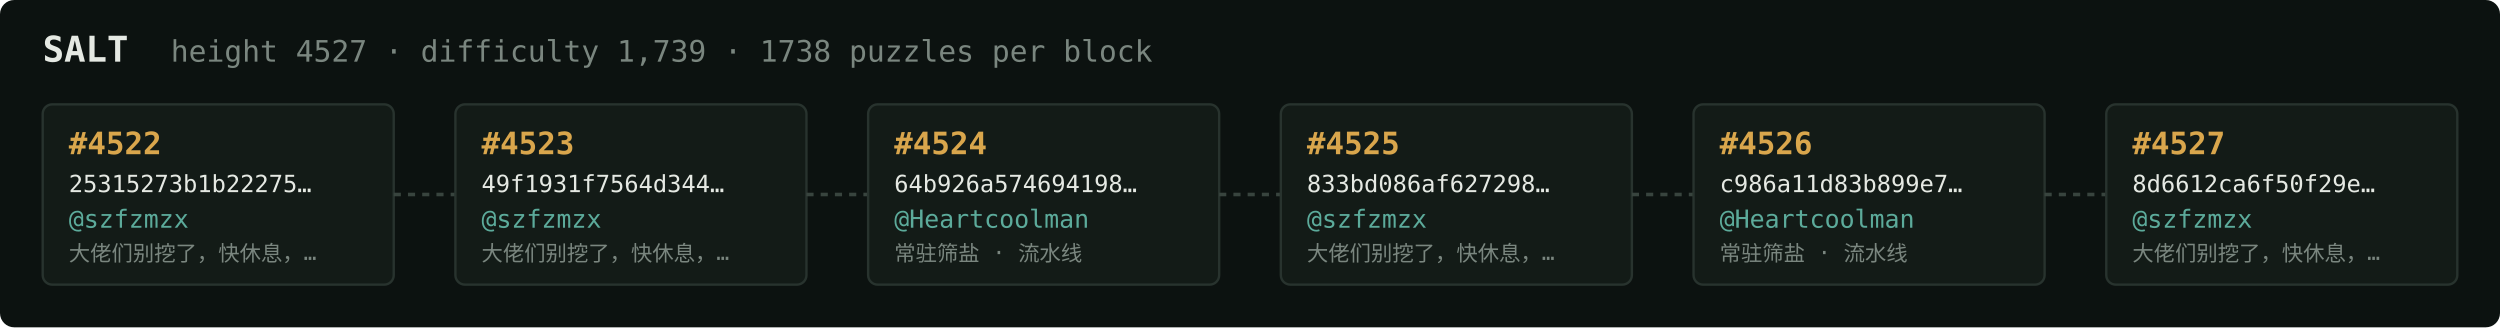
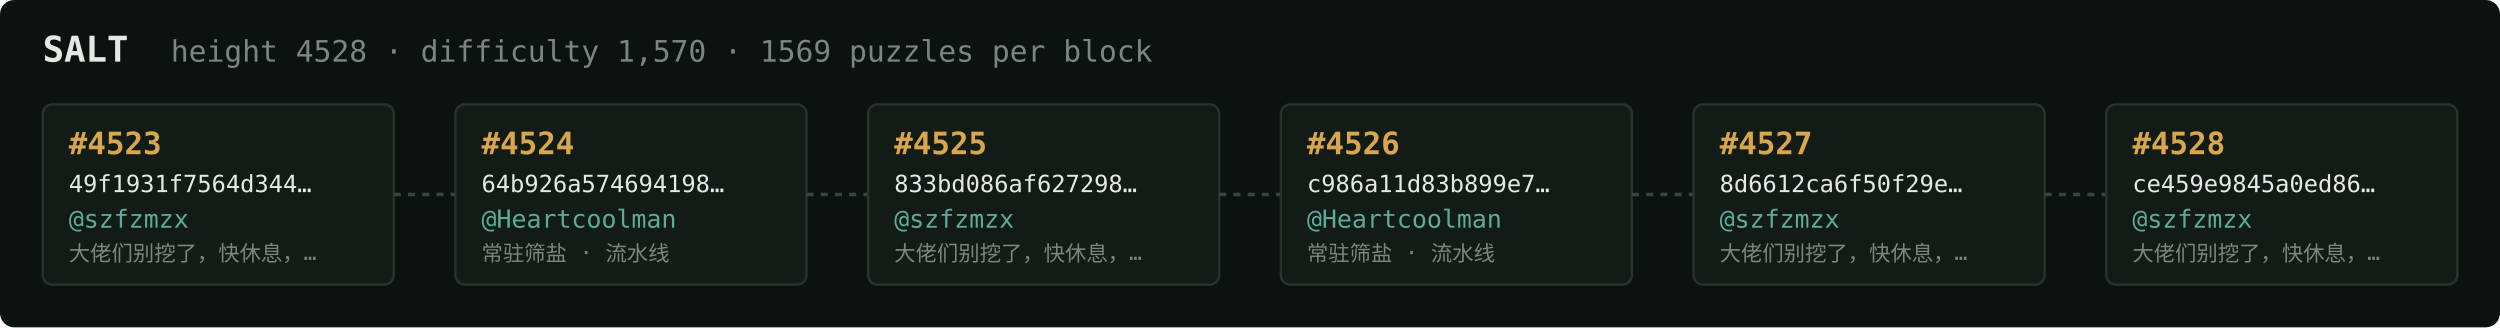
<svg xmlns="http://www.w3.org/2000/svg" width="1054" height="138" viewBox="0 0 1054 138" font-family="ui-monospace,SFMono-Regular,Menlo,monospace">
  <rect fill="#0c1210" width="1054" height="138" rx="6" />
  <text x="18" y="26" fill="#e5e9e3" font-size="15" font-weight="700">SALT</text>
-   <text x="72" y="26" fill="#7a867f" font-size="12.5">height 4527 · difficulty 1,739 · 1738 puzzles per block</text>
+   <text x="72" y="26" fill="#7a867f" font-size="12.5">height 4528 · difficulty 1,570 · 1569 puzzles per block</text>
  <rect x="18" y="44" width="148" height="76" rx="4" fill="#131b17" stroke="#28332e" stroke-width="1" />
-   <text x="29" y="65" fill="#d9a64c" font-size="13" font-weight="700">#4522</text>
-   <text x="29" y="81" fill="#e5e9e3" font-size="10">25315273b1b22275…</text>
+   <text x="29" y="65" fill="#d9a64c" font-size="13" font-weight="700">#4523</text>
+   <text x="29" y="81" fill="#e5e9e3" font-size="10">49f1931f7564d344…</text>
  <text x="29" y="96" fill="#5cab9b" font-size="10.5">@szfzmzx</text>
  <text x="29" y="110" fill="#7a867f" font-size="9">大佬们别挖了，快休息，…</text>
  <line x1="166" y1="82.0" x2="192" y2="82.0" stroke="#38443e" stroke-width="1.5" stroke-dasharray="3 3" />
  <rect x="192" y="44" width="148" height="76" rx="4" fill="#131b17" stroke="#28332e" stroke-width="1" />
-   <text x="203" y="65" fill="#d9a64c" font-size="13" font-weight="700">#4523</text>
-   <text x="203" y="81" fill="#e5e9e3" font-size="10">49f1931f7564d344…</text>
-   <text x="203" y="96" fill="#5cab9b" font-size="10.5">@szfzmzx</text>
-   <text x="203" y="110" fill="#7a867f" font-size="9">大佬们别挖了，快休息，…</text>
+   <text x="203" y="65" fill="#d9a64c" font-size="13" font-weight="700">#4524</text>
+   <text x="203" y="81" fill="#e5e9e3" font-size="10">64b926a574694198…</text>
+   <text x="203" y="96" fill="#5cab9b" font-size="10.5">@Heartcoolman</text>
+   <text x="203" y="110" fill="#7a867f" font-size="9">常驻筛盐 · 流水线</text>
  <line x1="340" y1="82.0" x2="366" y2="82.0" stroke="#38443e" stroke-width="1.5" stroke-dasharray="3 3" />
  <rect x="366" y="44" width="148" height="76" rx="4" fill="#131b17" stroke="#28332e" stroke-width="1" />
-   <text x="377" y="65" fill="#d9a64c" font-size="13" font-weight="700">#4524</text>
-   <text x="377" y="81" fill="#e5e9e3" font-size="10">64b926a574694198…</text>
-   <text x="377" y="96" fill="#5cab9b" font-size="10.5">@Heartcoolman</text>
-   <text x="377" y="110" fill="#7a867f" font-size="9">常驻筛盐 · 流水线</text>
+   <text x="377" y="65" fill="#d9a64c" font-size="13" font-weight="700">#4525</text>
+   <text x="377" y="81" fill="#e5e9e3" font-size="10">833bd086af627298…</text>
+   <text x="377" y="96" fill="#5cab9b" font-size="10.5">@szfzmzx</text>
+   <text x="377" y="110" fill="#7a867f" font-size="9">大佬们别挖了，快休息，…</text>
  <line x1="514" y1="82.0" x2="540" y2="82.0" stroke="#38443e" stroke-width="1.5" stroke-dasharray="3 3" />
  <rect x="540" y="44" width="148" height="76" rx="4" fill="#131b17" stroke="#28332e" stroke-width="1" />
-   <text x="551" y="65" fill="#d9a64c" font-size="13" font-weight="700">#4525</text>
-   <text x="551" y="81" fill="#e5e9e3" font-size="10">833bd086af627298…</text>
-   <text x="551" y="96" fill="#5cab9b" font-size="10.5">@szfzmzx</text>
-   <text x="551" y="110" fill="#7a867f" font-size="9">大佬们别挖了，快休息，…</text>
+   <text x="551" y="65" fill="#d9a64c" font-size="13" font-weight="700">#4526</text>
+   <text x="551" y="81" fill="#e5e9e3" font-size="10">c986a11d83b899e7…</text>
+   <text x="551" y="96" fill="#5cab9b" font-size="10.5">@Heartcoolman</text>
+   <text x="551" y="110" fill="#7a867f" font-size="9">常驻筛盐 · 流水线</text>
  <line x1="688" y1="82.0" x2="714" y2="82.0" stroke="#38443e" stroke-width="1.5" stroke-dasharray="3 3" />
  <rect x="714" y="44" width="148" height="76" rx="4" fill="#131b17" stroke="#28332e" stroke-width="1" />
-   <text x="725" y="65" fill="#d9a64c" font-size="13" font-weight="700">#4526</text>
-   <text x="725" y="81" fill="#e5e9e3" font-size="10">c986a11d83b899e7…</text>
-   <text x="725" y="96" fill="#5cab9b" font-size="10.5">@Heartcoolman</text>
-   <text x="725" y="110" fill="#7a867f" font-size="9">常驻筛盐 · 流水线</text>
+   <text x="725" y="65" fill="#d9a64c" font-size="13" font-weight="700">#4527</text>
+   <text x="725" y="81" fill="#e5e9e3" font-size="10">8d6612ca6f50f29e…</text>
+   <text x="725" y="96" fill="#5cab9b" font-size="10.5">@szfzmzx</text>
+   <text x="725" y="110" fill="#7a867f" font-size="9">大佬们别挖了，快休息，…</text>
  <line x1="862" y1="82.0" x2="888" y2="82.0" stroke="#38443e" stroke-width="1.5" stroke-dasharray="3 3" />
  <rect x="888" y="44" width="148" height="76" rx="4" fill="#131b17" stroke="#28332e" stroke-width="1" />
-   <text x="899" y="65" fill="#d9a64c" font-size="13" font-weight="700">#4527</text>
-   <text x="899" y="81" fill="#e5e9e3" font-size="10">8d6612ca6f50f29e…</text>
+   <text x="899" y="65" fill="#d9a64c" font-size="13" font-weight="700">#4528</text>
+   <text x="899" y="81" fill="#e5e9e3" font-size="10">ce459e9845a0ed86…</text>
  <text x="899" y="96" fill="#5cab9b" font-size="10.5">@szfzmzx</text>
  <text x="899" y="110" fill="#7a867f" font-size="9">大佬们别挖了，快休息，…</text>
</svg>
